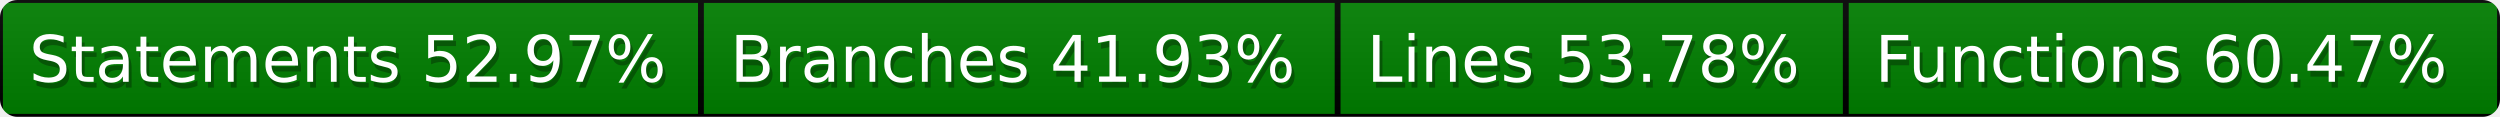
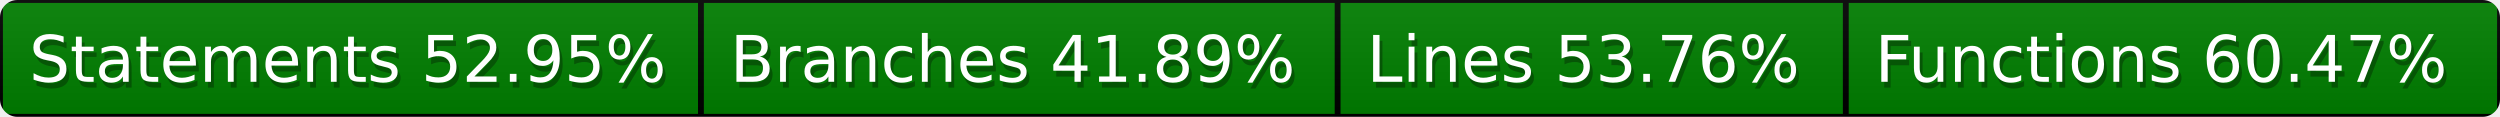
<svg xmlns="http://www.w3.org/2000/svg" width="428" height="20">
  <defs>
    <style>text{font-size:11px;font-family:Verdana,DejaVu Sans,Geneva,sans-serif}text.shadow{fill:#010101;fill-opacity:.3}text.high{fill:#fff}</style>
    <linearGradient id="smooth" x2="0" y2="100%">
      <stop offset="0" stop-color="#aaa" stop-opacity=".1" />
      <stop offset="1" stop-opacity=".1" />
    </linearGradient>
    <mask id="round">
      <rect width="100%" height="100%" rx="3" fill="#fff" />
    </mask>
  </defs>
  <g id="bg" mask="url(#round)">
    <path fill="green" stroke="#000" d="M0 0h120v20H0zM120 0h109v20H120zM229 0h87v20h-87zM316 0h112v20H316z" />
    <path fill="url(#smooth)" d="M0 0h428v20H0z" />
  </g>
  <g id="fg">
-     <text class="shadow" x="5.5" y="15">Statements 52.97%</text>
-     <text class="high" x="5" y="14">Statements 52.97%</text>
-     <text class="shadow" x="125.5" y="15">Branches 41.93%</text>
-     <text class="high" x="125" y="14">Branches 41.93%</text>
-     <text class="shadow" x="234.5" y="15">Lines 53.78%</text>
-     <text class="high" x="234" y="14">Lines 53.78%</text>
+     <text class="shadow" x="5.5" y="15">Statements 52.95%</text>
+     <text class="high" x="5" y="14">Statements 52.95%</text>
+     <text class="shadow" x="125.5" y="15">Branches 41.89%</text>
+     <text class="high" x="125" y="14">Branches 41.89%</text>
+     <text class="shadow" x="234.5" y="15">Lines 53.76%</text>
+     <text class="high" x="234" y="14">Lines 53.76%</text>
    <text class="shadow" x="321.5" y="15">Functions 60.47%</text>
    <text class="high" x="321" y="14">Functions 60.47%</text>
  </g>
</svg>
